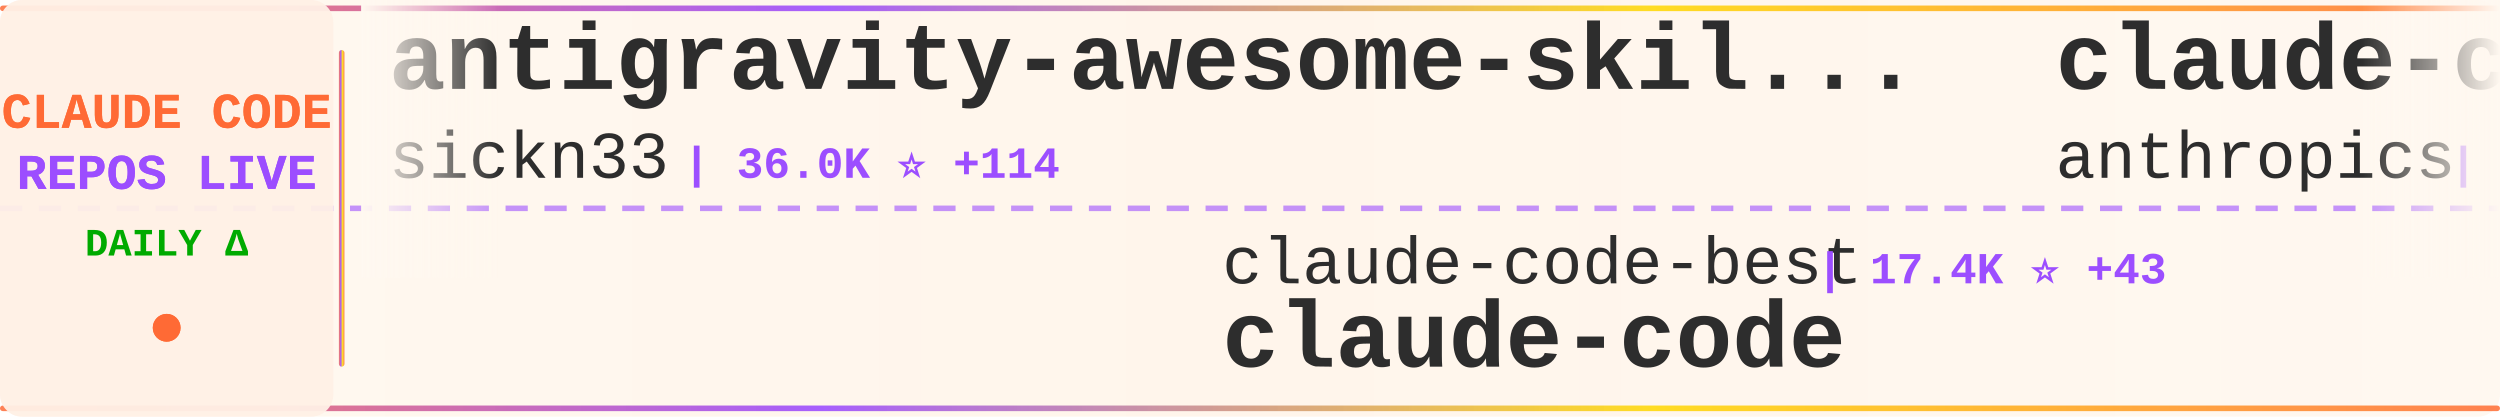
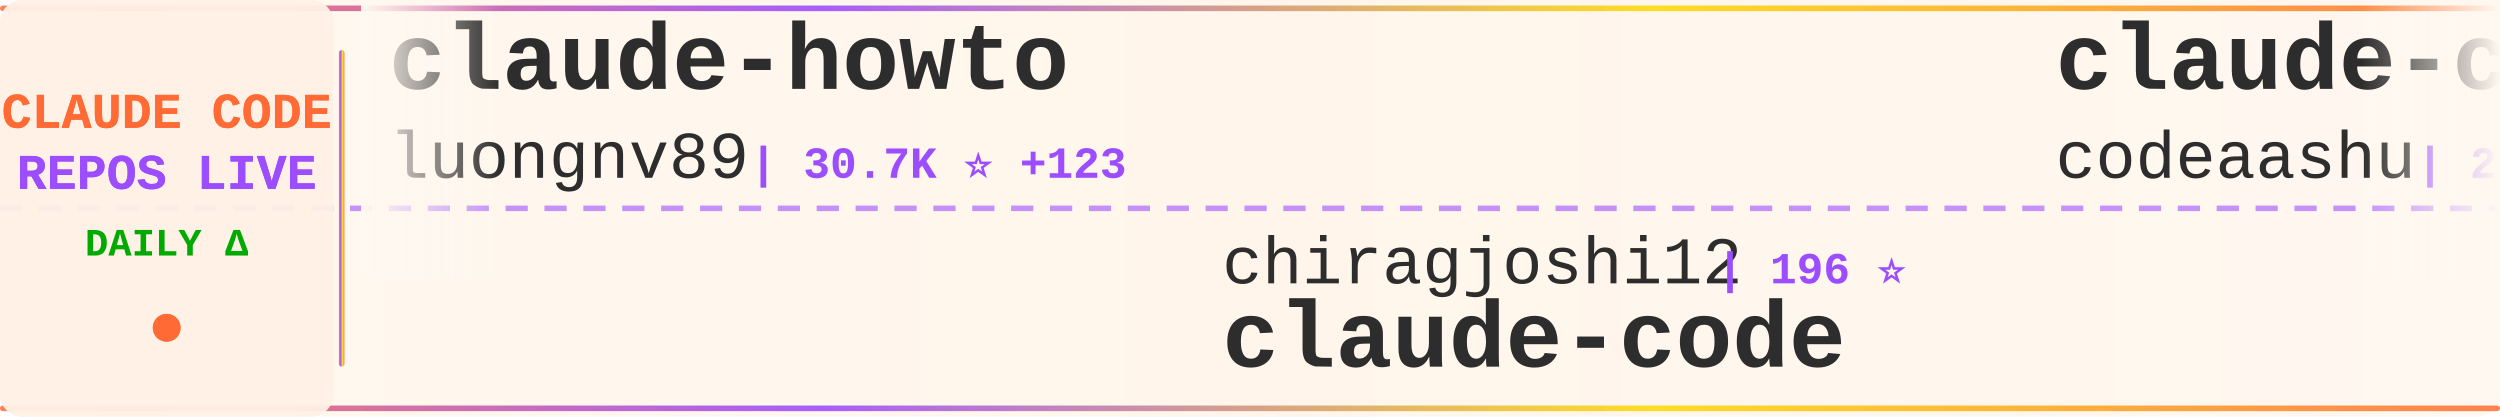
<svg xmlns="http://www.w3.org/2000/svg" width="900" height="150">
  <defs>
    <linearGradient id="tickerBg" x1="0%" y1="0%" x2="100%" y2="0%">
      <stop offset="0%" style="stop-color:#fff8f0;stop-opacity:0.98" />
      <stop offset="50%" style="stop-color:#fff5eb;stop-opacity:1" />
      <stop offset="100%" style="stop-color:#fff8f0;stop-opacity:0.98" />
    </linearGradient>
    <linearGradient id="borderGrad" x1="0%" y1="0%" x2="100%" y2="0%">
      <stop offset="0%" style="stop-color:#FF6B35;stop-opacity:0.85">
        <animate attributeName="stop-opacity" values="0.85;1;0.85" dur="2s" repeatCount="indefinite" />
      </stop>
      <stop offset="33%" style="stop-color:#9C4EFF;stop-opacity:0.9">
        <animate attributeName="stop-opacity" values="0.9;1;0.9" dur="2.2s" repeatCount="indefinite" />
      </stop>
      <stop offset="66%" style="stop-color:#FFD700;stop-opacity:0.85">
        <animate attributeName="stop-opacity" values="0.85;1;0.85" dur="1.8s" repeatCount="indefinite" />
      </stop>
      <stop offset="100%" style="stop-color:#FF6B35;stop-opacity:0.85">
        <animate attributeName="stop-opacity" values="0.85;1;0.85" dur="2s" repeatCount="indefinite" />
      </stop>
    </linearGradient>
    <filter id="textGlow">
      <feGaussianBlur stdDeviation="0.15" result="coloredBlur" />
      <feMerge>
        <feMergeNode in="coloredBlur" />
        <feMergeNode in="SourceGraphic" />
      </feMerge>
    </filter>
    <filter id="metricGlow">
      <feGaussianBlur stdDeviation="0.2" result="coloredBlur" />
      <feMerge>
        <feMergeNode in="coloredBlur" />
        <feMergeNode in="SourceGraphic" />
      </feMerge>
    </filter>
    <linearGradient id="leftFade" x1="0%" y1="0%" x2="100%" y2="0%">
      <stop offset="0%" style="stop-color:#fff8f0;stop-opacity:1" />
      <stop offset="100%" style="stop-color:#fff8f0;stop-opacity:0" />
    </linearGradient>
    <linearGradient id="rightFade" x1="0%" y1="0%" x2="100%" y2="0%">
      <stop offset="0%" style="stop-color:#fff8f0;stop-opacity:0" />
      <stop offset="100%" style="stop-color:#fff8f0;stop-opacity:1" />
    </linearGradient>
  </defs>
  <rect width="900" height="150" fill="url(#tickerBg)" rx="8" />
  <rect x="0" y="2" width="900" height="2" fill="url(#borderGrad)" rx="1" />
  <rect x="0" y="146" width="900" height="2" fill="url(#borderGrad)" rx="1" />
  <line x1="0" y1="75" x2="900" y2="75" stroke="#9C4EFF" stroke-width="2" stroke-dasharray="8 6" opacity="0.6" />
  <rect x="0" y="0" width="120" height="150" fill="#fff0e6" opacity="0.95" rx="8" />
  <text x="60" y="46" font-family="'Courier New', monospace" font-size="18" font-weight="bold" fill="#FF6B35" text-anchor="middle" filter="url(#textGlow)">
    CLAUDE CODE
  </text>
  <text x="60" y="68" font-family="'Courier New', monospace" font-size="18" font-weight="bold" fill="#9C4EFF" text-anchor="middle" filter="url(#textGlow)">
    REPOS LIVE
  </text>
  <text x="60" y="92" font-family="'Courier New', monospace" font-size="14" font-weight="bold" fill="#00aa00" text-anchor="middle">
    DAILY Δ
  </text>
  <circle cx="60" cy="118" r="5" fill="#FF6B35" filter="url(#metricGlow)">
    <animate attributeName="r" values="4;6;4" dur="1.5s" repeatCount="indefinite" />
    <animate attributeName="opacity" values="0.6;1;0.6" dur="1.5s" repeatCount="indefinite" />
  </circle>
  <rect x="122" y="18" width="2" height="114" fill="url(#borderGrad)" rx="1" />
  <clipPath id="tickerClip">
    <rect x="130" y="0" width="770" height="150" />
  </clipPath>
  <g clip-path="url(#tickerClip)">
    <g id="tickerItems">
      <animateTransform attributeName="transform" attributeType="XML" type="translate" from="0 0" to="-3000 0" dur="54s" repeatCount="indefinite" />
      <g transform="translate(0, 0)">
-         <text x="140" y="32" font-family="'Courier New', monospace" font-size="34" font-weight="bold" fill="#2d2d2d">antigravity-awesome-skil...</text>
-         <text x="140" y="64" font-family="'Courier New', monospace" font-size="24" font-weight="normal" fill="#2d2d2d" opacity="1.0">sickn33</text>
-         <text x="246" y="64" font-family="'Courier New', monospace" font-size="16" font-weight="bold" fill="#9C4EFF"> | 36.0K ⭐ +114</text>
+         <text x="140" y="32" font-family="'Courier New', monospace" font-size="34" font-weight="bold" fill="#2d2d2d">claude-howto</text>
+         <text x="140" y="64" font-family="'Courier New', monospace" font-size="24" font-weight="normal" fill="#2d2d2d" opacity="1.0">luongnv89</text>
+         <text x="270" y="64" font-family="'Courier New', monospace" font-size="16" font-weight="bold" fill="#9C4EFF"> | 30.7K ⭐ +123</text>
      </g>
      <g transform="translate(300, 0)">
-         <text x="140" y="102" font-family="'Courier New', monospace" font-size="24" font-weight="normal" fill="#2d2d2d" opacity="1.0">claude-code-best</text>
-         <text x="354" y="102" font-family="'Courier New', monospace" font-size="16" font-weight="bold" fill="#9C4EFF"> | 17.4K ⭐ +43</text>
+         <text x="140" y="102" font-family="'Courier New', monospace" font-size="24" font-weight="normal" fill="#2d2d2d" opacity="1.0">chiragjoshi12</text>
+         <text x="318" y="102" font-family="'Courier New', monospace" font-size="16" font-weight="bold" fill="#9C4EFF"> | 196 ⭐</text>
        <text x="140" y="132" font-family="'Courier New', monospace" font-size="34" font-weight="bold" fill="#2d2d2d">claude-code</text>
      </g>
      <g transform="translate(600, 0)">
-         <text x="140" y="32" font-family="'Courier New', monospace" font-size="34" font-weight="bold" fill="#2d2d2d">claude-code-action</text>
-         <text x="140" y="64" font-family="'Courier New', monospace" font-size="24" font-weight="normal" fill="#2d2d2d" opacity="1.0">anthropics</text>
-         <text x="282" y="64" font-family="'Courier New', monospace" font-size="16" font-weight="bold" fill="#9C4EFF"> | 7.4K ⭐ +17</text>
+         <text x="140" y="32" font-family="'Courier New', monospace" font-size="34" font-weight="bold" fill="#2d2d2d">claude-code</text>
+         <text x="140" y="64" font-family="'Courier New', monospace" font-size="24" font-weight="normal" fill="#2d2d2d" opacity="1.0">codeaashu</text>
+         <text x="270" y="64" font-family="'Courier New', monospace" font-size="16" font-weight="bold" fill="#9C4EFF"> | 2.4K ⭐ +12</text>
      </g>
      <g transform="translate(900, 0)">
-         <text x="140" y="102" font-family="'Courier New', monospace" font-size="24" font-weight="normal" fill="#2d2d2d" opacity="1.0">Windy3f3f3f3f</text>
-         <text x="318" y="102" font-family="'Courier New', monospace" font-size="16" font-weight="bold" fill="#9C4EFF"> | 2.1K ⭐ +6</text>
-         <text x="140" y="132" font-family="'Courier New', monospace" font-size="34" font-weight="bold" fill="#2d2d2d">how-claude-code-works</text>
+         <text x="140" y="102" font-family="'Courier New', monospace" font-size="24" font-weight="normal" fill="#2d2d2d" opacity="1.0">ponponon</text>
+         <text x="258" y="102" font-family="'Courier New', monospace" font-size="16" font-weight="bold" fill="#9C4EFF"> | 2.2K ⭐ +2</text>
+         <text x="140" y="132" font-family="'Courier New', monospace" font-size="34" font-weight="bold" fill="#2d2d2d">claude_code_src</text>
      </g>
      <g transform="translate(1200, 0)">
-         <text x="140" y="32" font-family="'Courier New', monospace" font-size="34" font-weight="bold" fill="#2d2d2d">claude-code-prompts</text>
-         <text x="140" y="64" font-family="'Courier New', monospace" font-size="24" font-weight="normal" fill="#2d2d2d" opacity="1.0">repowise-dev</text>
-         <text x="306" y="64" font-family="'Courier New', monospace" font-size="16" font-weight="bold" fill="#9C4EFF"> | 984 ⭐ +1</text>
+         <text x="140" y="32" font-family="'Courier New', monospace" font-size="34" font-weight="bold" fill="#2d2d2d">sc-claude-code-files</text>
+         <text x="140" y="64" font-family="'Courier New', monospace" font-size="24" font-weight="normal" fill="#2d2d2d" opacity="1.0">https-deeplearning-ai</text>
+         <text x="414" y="64" font-family="'Courier New', monospace" font-size="16" font-weight="bold" fill="#9C4EFF"> | 500 ⭐ +1</text>
      </g>
      <g transform="translate(1500, 0)">
-         <text x="140" y="102" font-family="'Courier New', monospace" font-size="24" font-weight="normal" fill="#2d2d2d" opacity="1.0">andrew-kramer-inno</text>
-         <text x="378" y="102" font-family="'Courier New', monospace" font-size="16" font-weight="bold" fill="#9C4EFF"> | 581 ⭐</text>
-         <text x="140" y="132" font-family="'Courier New', monospace" font-size="34" font-weight="bold" fill="#2d2d2d">claude-code-source-build</text>
+         <text x="140" y="102" font-family="'Courier New', monospace" font-size="24" font-weight="normal" fill="#2d2d2d" opacity="1.0">yasasbanukaofficial</text>
+         <text x="390" y="102" font-family="'Courier New', monospace" font-size="16" font-weight="bold" fill="#9C4EFF"> | 3.0K ⭐ +11</text>
+         <text x="140" y="132" font-family="'Courier New', monospace" font-size="34" font-weight="bold" fill="#2d2d2d">claude-code</text>
      </g>
      <g transform="translate(1800, 0)">
-         <text x="140" y="32" font-family="'Courier New', monospace" font-size="34" font-weight="bold" fill="#2d2d2d">claude-code</text>
-         <text x="140" y="64" font-family="'Courier New', monospace" font-size="24" font-weight="normal" fill="#2d2d2d" opacity="1.0">codeaashu</text>
-         <text x="270" y="64" font-family="'Courier New', monospace" font-size="16" font-weight="bold" fill="#9C4EFF"> | 2.4K ⭐ +15</text>
+         <text x="140" y="32" font-family="'Courier New', monospace" font-size="34" font-weight="bold" fill="#2d2d2d">claude-code-my-workflow</text>
+         <text x="140" y="64" font-family="'Courier New', monospace" font-size="24" font-weight="normal" fill="#2d2d2d" opacity="1.0">pedrohcgs</text>
+         <text x="270" y="64" font-family="'Courier New', monospace" font-size="16" font-weight="bold" fill="#9C4EFF"> | 1.0K ⭐ +6</text>
      </g>
      <g transform="translate(2100, 0)">
-         <text x="140" y="102" font-family="'Courier New', monospace" font-size="24" font-weight="normal" fill="#2d2d2d" opacity="1.0">shanraisshan</text>
-         <text x="306" y="102" font-family="'Courier New', monospace" font-size="16" font-weight="bold" fill="#9C4EFF"> | 50.1K ⭐ +205</text>
-         <text x="140" y="132" font-family="'Courier New', monospace" font-size="34" font-weight="bold" fill="#2d2d2d">claude-code-best-practic...</text>
+         <text x="140" y="102" font-family="'Courier New', monospace" font-size="24" font-weight="normal" fill="#2d2d2d" opacity="1.0">OneRedOak</text>
+         <text x="270" y="102" font-family="'Courier New', monospace" font-size="16" font-weight="bold" fill="#9C4EFF"> | 3.8K ⭐</text>
+         <text x="140" y="132" font-family="'Courier New', monospace" font-size="34" font-weight="bold" fill="#2d2d2d">claude-code-workflows</text>
      </g>
      <g transform="translate(2400, 0)">
-         <text x="140" y="32" font-family="'Courier New', monospace" font-size="34" font-weight="bold" fill="#2d2d2d">claude-code-source-code</text>
-         <text x="140" y="64" font-family="'Courier New', monospace" font-size="24" font-weight="normal" fill="#2d2d2d" opacity="1.0">777genius</text>
-         <text x="270" y="64" font-family="'Courier New', monospace" font-size="16" font-weight="bold" fill="#9C4EFF"> | 905 ⭐ +1</text>
+         <text x="140" y="32" font-family="'Courier New', monospace" font-size="34" font-weight="bold" fill="#2d2d2d">ralph-claude-code</text>
+         <text x="140" y="64" font-family="'Courier New', monospace" font-size="24" font-weight="normal" fill="#2d2d2d" opacity="1.0">frankbria</text>
+         <text x="270" y="64" font-family="'Courier New', monospace" font-size="16" font-weight="bold" fill="#9C4EFF"> | 9.0K ⭐ +11</text>
      </g>
      <g transform="translate(2700, 0)">
-         <text x="140" y="102" font-family="'Courier New', monospace" font-size="24" font-weight="normal" fill="#2d2d2d" opacity="1.0">Maciek-roboblog</text>
-         <text x="342" y="102" font-family="'Courier New', monospace" font-size="16" font-weight="bold" fill="#9C4EFF"> | 7.9K ⭐ +11</text>
-         <text x="140" y="132" font-family="'Courier New', monospace" font-size="34" font-weight="bold" fill="#2d2d2d">Claude-Code-Usage-Monito...</text>
+         <text x="140" y="102" font-family="'Courier New', monospace" font-size="24" font-weight="normal" fill="#2d2d2d" opacity="1.0">ding113</text>
+         <text x="246" y="102" font-family="'Courier New', monospace" font-size="16" font-weight="bold" fill="#9C4EFF"> | 2.7K ⭐ +8</text>
+         <text x="140" y="132" font-family="'Courier New', monospace" font-size="34" font-weight="bold" fill="#2d2d2d">claude-code-hub</text>
      </g>
      <g transform="translate(3000, 0)">
-         <text x="140" y="32" font-family="'Courier New', monospace" font-size="34" font-weight="bold" fill="#2d2d2d">antigravity-awesome-skil...</text>
-         <text x="140" y="64" font-family="'Courier New', monospace" font-size="24" font-weight="normal" fill="#2d2d2d" opacity="1.0">sickn33</text>
-         <text x="246" y="64" font-family="'Courier New', monospace" font-size="16" font-weight="bold" fill="#9C4EFF"> | 36.0K ⭐ +114</text>
+         <text x="140" y="32" font-family="'Courier New', monospace" font-size="34" font-weight="bold" fill="#2d2d2d">claude-howto</text>
+         <text x="140" y="64" font-family="'Courier New', monospace" font-size="24" font-weight="normal" fill="#2d2d2d" opacity="1.0">luongnv89</text>
+         <text x="270" y="64" font-family="'Courier New', monospace" font-size="16" font-weight="bold" fill="#9C4EFF"> | 30.7K ⭐ +123</text>
      </g>
      <g transform="translate(3300, 0)">
-         <text x="140" y="102" font-family="'Courier New', monospace" font-size="24" font-weight="normal" fill="#2d2d2d" opacity="1.0">claude-code-best</text>
-         <text x="354" y="102" font-family="'Courier New', monospace" font-size="16" font-weight="bold" fill="#9C4EFF"> | 17.4K ⭐ +43</text>
+         <text x="140" y="102" font-family="'Courier New', monospace" font-size="24" font-weight="normal" fill="#2d2d2d" opacity="1.0">chiragjoshi12</text>
+         <text x="318" y="102" font-family="'Courier New', monospace" font-size="16" font-weight="bold" fill="#9C4EFF"> | 196 ⭐</text>
        <text x="140" y="132" font-family="'Courier New', monospace" font-size="34" font-weight="bold" fill="#2d2d2d">claude-code</text>
      </g>
      <g transform="translate(3600, 0)">
-         <text x="140" y="32" font-family="'Courier New', monospace" font-size="34" font-weight="bold" fill="#2d2d2d">claude-code-action</text>
-         <text x="140" y="64" font-family="'Courier New', monospace" font-size="24" font-weight="normal" fill="#2d2d2d" opacity="1.0">anthropics</text>
-         <text x="282" y="64" font-family="'Courier New', monospace" font-size="16" font-weight="bold" fill="#9C4EFF"> | 7.4K ⭐ +17</text>
+         <text x="140" y="32" font-family="'Courier New', monospace" font-size="34" font-weight="bold" fill="#2d2d2d">claude-code</text>
+         <text x="140" y="64" font-family="'Courier New', monospace" font-size="24" font-weight="normal" fill="#2d2d2d" opacity="1.0">codeaashu</text>
+         <text x="270" y="64" font-family="'Courier New', monospace" font-size="16" font-weight="bold" fill="#9C4EFF"> | 2.4K ⭐ +12</text>
      </g>
      <g transform="translate(3900, 0)">
-         <text x="140" y="102" font-family="'Courier New', monospace" font-size="24" font-weight="normal" fill="#2d2d2d" opacity="1.0">Windy3f3f3f3f</text>
-         <text x="318" y="102" font-family="'Courier New', monospace" font-size="16" font-weight="bold" fill="#9C4EFF"> | 2.1K ⭐ +6</text>
-         <text x="140" y="132" font-family="'Courier New', monospace" font-size="34" font-weight="bold" fill="#2d2d2d">how-claude-code-works</text>
+         <text x="140" y="102" font-family="'Courier New', monospace" font-size="24" font-weight="normal" fill="#2d2d2d" opacity="1.0">ponponon</text>
+         <text x="258" y="102" font-family="'Courier New', monospace" font-size="16" font-weight="bold" fill="#9C4EFF"> | 2.2K ⭐ +2</text>
+         <text x="140" y="132" font-family="'Courier New', monospace" font-size="34" font-weight="bold" fill="#2d2d2d">claude_code_src</text>
      </g>
    </g>
  </g>
  <rect x="130" y="0" width="50" height="100" fill="url(#leftFade)" />
  <rect x="850" y="0" width="50" height="100" fill="url(#rightFade)" />
</svg>
